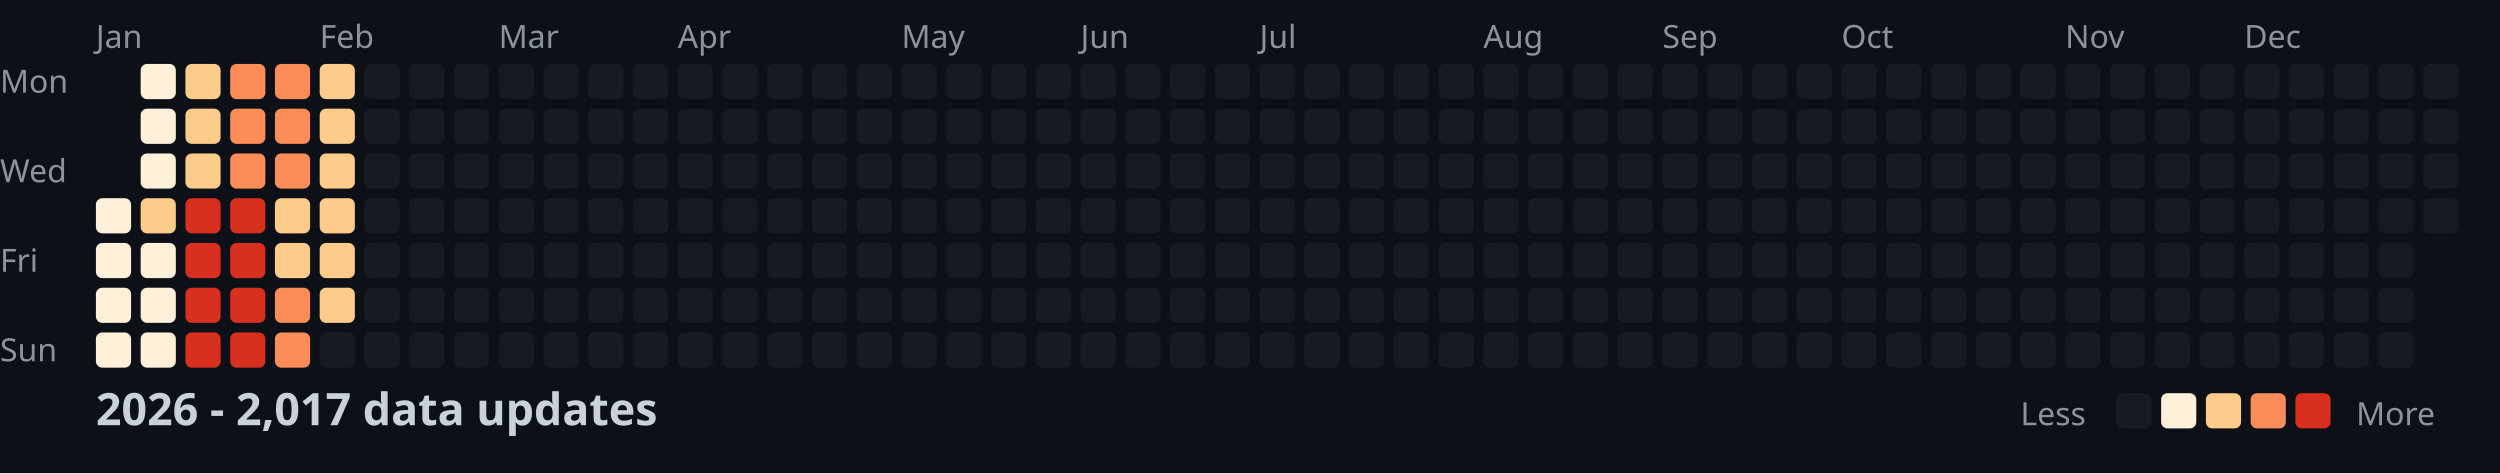
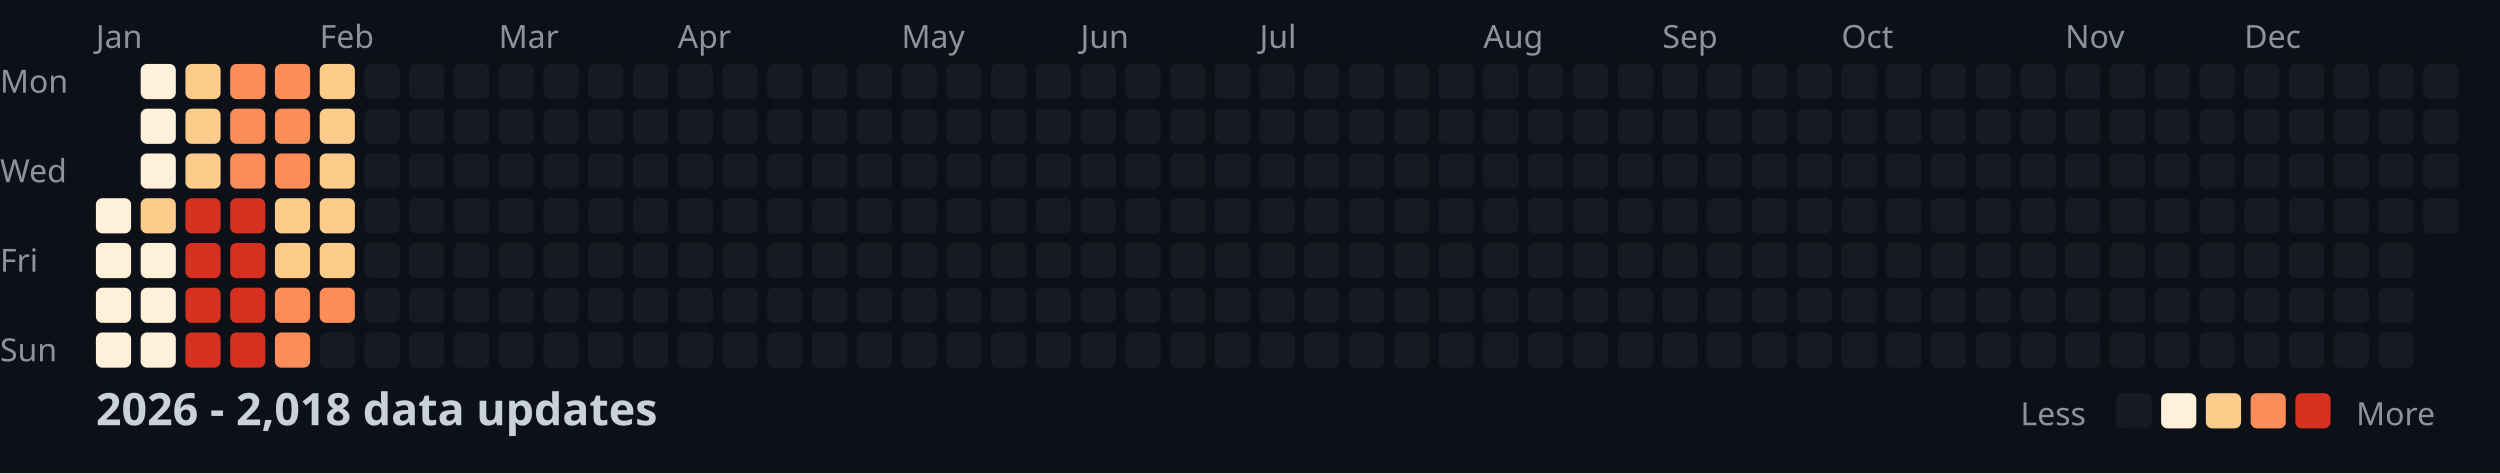
<svg xmlns="http://www.w3.org/2000/svg" width="782" height="148">
  <style>
    .month { font: 10px sans-serif; fill: #8b949e; }
    .day { font: 10px sans-serif; fill: #8b949e; }
    .title { font: bold 14px sans-serif; fill: #c9d1d9; }
    .legend { font: 10px sans-serif; fill: #8b949e; }
  </style>
  <rect width="100%" height="100%" fill="#0d1117" />
  <text x="0" y="29" class="day">Mon</text>
  <text x="0" y="57" class="day">Wed</text>
  <text x="0" y="85" class="day">Fri</text>
  <text x="0" y="113" class="day">Sun</text>
  <text x="30" y="15" class="month">Jan</text>
  <text x="100" y="15" class="month">Feb</text>
  <text x="156" y="15" class="month">Mar</text>
  <text x="212" y="15" class="month">Apr</text>
  <text x="282" y="15" class="month">May</text>
  <text x="338" y="15" class="month">Jun</text>
  <text x="394" y="15" class="month">Jul</text>
  <text x="464" y="15" class="month">Aug</text>
  <text x="520" y="15" class="month">Sep</text>
  <text x="576" y="15" class="month">Oct</text>
  <text x="646" y="15" class="month">Nov</text>
  <text x="702" y="15" class="month">Dec</text>
  <rect x="30" y="62" width="11" height="11" fill="#fef0d9" rx="2" />
  <rect x="30" y="76" width="11" height="11" fill="#fef0d9" rx="2" />
  <rect x="30" y="90" width="11" height="11" fill="#fef0d9" rx="2" />
  <rect x="30" y="104" width="11" height="11" fill="#fef0d9" rx="2" />
  <rect x="44" y="20" width="11" height="11" fill="#fef0d9" rx="2" />
  <rect x="44" y="34" width="11" height="11" fill="#fef0d9" rx="2" />
  <rect x="44" y="48" width="11" height="11" fill="#fef0d9" rx="2" />
  <rect x="44" y="62" width="11" height="11" fill="#fdcc8a" rx="2" />
  <rect x="44" y="76" width="11" height="11" fill="#fef0d9" rx="2" />
  <rect x="44" y="90" width="11" height="11" fill="#fef0d9" rx="2" />
  <rect x="44" y="104" width="11" height="11" fill="#fef0d9" rx="2" />
  <rect x="58" y="20" width="11" height="11" fill="#fdcc8a" rx="2" />
  <rect x="58" y="34" width="11" height="11" fill="#fdcc8a" rx="2" />
  <rect x="58" y="48" width="11" height="11" fill="#fdcc8a" rx="2" />
  <rect x="58" y="62" width="11" height="11" fill="#d7301f" rx="2" />
  <rect x="58" y="76" width="11" height="11" fill="#d7301f" rx="2" />
  <rect x="58" y="90" width="11" height="11" fill="#d7301f" rx="2" />
  <rect x="58" y="104" width="11" height="11" fill="#d7301f" rx="2" />
  <rect x="72" y="20" width="11" height="11" fill="#fc8d59" rx="2" />
  <rect x="72" y="34" width="11" height="11" fill="#fc8d59" rx="2" />
  <rect x="72" y="48" width="11" height="11" fill="#fc8d59" rx="2" />
  <rect x="72" y="62" width="11" height="11" fill="#d7301f" rx="2" />
  <rect x="72" y="76" width="11" height="11" fill="#d7301f" rx="2" />
  <rect x="72" y="90" width="11" height="11" fill="#d7301f" rx="2" />
  <rect x="72" y="104" width="11" height="11" fill="#d7301f" rx="2" />
  <rect x="86" y="20" width="11" height="11" fill="#fc8d59" rx="2" />
  <rect x="86" y="34" width="11" height="11" fill="#fc8d59" rx="2" />
  <rect x="86" y="48" width="11" height="11" fill="#fc8d59" rx="2" />
  <rect x="86" y="62" width="11" height="11" fill="#fdcc8a" rx="2" />
  <rect x="86" y="76" width="11" height="11" fill="#fdcc8a" rx="2" />
  <rect x="86" y="90" width="11" height="11" fill="#fc8d59" rx="2" />
  <rect x="86" y="104" width="11" height="11" fill="#fc8d59" rx="2" />
  <rect x="100" y="20" width="11" height="11" fill="#fdcc8a" rx="2" />
  <rect x="100" y="34" width="11" height="11" fill="#fdcc8a" rx="2" />
  <rect x="100" y="48" width="11" height="11" fill="#fdcc8a" rx="2" />
  <rect x="100" y="62" width="11" height="11" fill="#fdcc8a" rx="2" />
  <rect x="100" y="76" width="11" height="11" fill="#fdcc8a" rx="2" />
-   <rect x="100" y="90" width="11" height="11" fill="#fdcc8a" rx="2" />
+   <rect x="100" y="90" width="11" height="11" fill="#fc8d59" rx="2" />
  <rect x="100" y="104" width="11" height="11" fill="#161b22" rx="2" />
  <rect x="114" y="20" width="11" height="11" fill="#161b22" rx="2" />
  <rect x="114" y="34" width="11" height="11" fill="#161b22" rx="2" />
  <rect x="114" y="48" width="11" height="11" fill="#161b22" rx="2" />
  <rect x="114" y="62" width="11" height="11" fill="#161b22" rx="2" />
  <rect x="114" y="76" width="11" height="11" fill="#161b22" rx="2" />
  <rect x="114" y="90" width="11" height="11" fill="#161b22" rx="2" />
  <rect x="114" y="104" width="11" height="11" fill="#161b22" rx="2" />
  <rect x="128" y="20" width="11" height="11" fill="#161b22" rx="2" />
  <rect x="128" y="34" width="11" height="11" fill="#161b22" rx="2" />
  <rect x="128" y="48" width="11" height="11" fill="#161b22" rx="2" />
  <rect x="128" y="62" width="11" height="11" fill="#161b22" rx="2" />
  <rect x="128" y="76" width="11" height="11" fill="#161b22" rx="2" />
  <rect x="128" y="90" width="11" height="11" fill="#161b22" rx="2" />
  <rect x="128" y="104" width="11" height="11" fill="#161b22" rx="2" />
  <rect x="142" y="20" width="11" height="11" fill="#161b22" rx="2" />
  <rect x="142" y="34" width="11" height="11" fill="#161b22" rx="2" />
  <rect x="142" y="48" width="11" height="11" fill="#161b22" rx="2" />
  <rect x="142" y="62" width="11" height="11" fill="#161b22" rx="2" />
  <rect x="142" y="76" width="11" height="11" fill="#161b22" rx="2" />
  <rect x="142" y="90" width="11" height="11" fill="#161b22" rx="2" />
  <rect x="142" y="104" width="11" height="11" fill="#161b22" rx="2" />
  <rect x="156" y="20" width="11" height="11" fill="#161b22" rx="2" />
  <rect x="156" y="34" width="11" height="11" fill="#161b22" rx="2" />
  <rect x="156" y="48" width="11" height="11" fill="#161b22" rx="2" />
  <rect x="156" y="62" width="11" height="11" fill="#161b22" rx="2" />
  <rect x="156" y="76" width="11" height="11" fill="#161b22" rx="2" />
  <rect x="156" y="90" width="11" height="11" fill="#161b22" rx="2" />
  <rect x="156" y="104" width="11" height="11" fill="#161b22" rx="2" />
  <rect x="170" y="20" width="11" height="11" fill="#161b22" rx="2" />
  <rect x="170" y="34" width="11" height="11" fill="#161b22" rx="2" />
  <rect x="170" y="48" width="11" height="11" fill="#161b22" rx="2" />
  <rect x="170" y="62" width="11" height="11" fill="#161b22" rx="2" />
  <rect x="170" y="76" width="11" height="11" fill="#161b22" rx="2" />
  <rect x="170" y="90" width="11" height="11" fill="#161b22" rx="2" />
  <rect x="170" y="104" width="11" height="11" fill="#161b22" rx="2" />
  <rect x="184" y="20" width="11" height="11" fill="#161b22" rx="2" />
  <rect x="184" y="34" width="11" height="11" fill="#161b22" rx="2" />
  <rect x="184" y="48" width="11" height="11" fill="#161b22" rx="2" />
  <rect x="184" y="62" width="11" height="11" fill="#161b22" rx="2" />
  <rect x="184" y="76" width="11" height="11" fill="#161b22" rx="2" />
  <rect x="184" y="90" width="11" height="11" fill="#161b22" rx="2" />
  <rect x="184" y="104" width="11" height="11" fill="#161b22" rx="2" />
  <rect x="198" y="20" width="11" height="11" fill="#161b22" rx="2" />
  <rect x="198" y="34" width="11" height="11" fill="#161b22" rx="2" />
  <rect x="198" y="48" width="11" height="11" fill="#161b22" rx="2" />
  <rect x="198" y="62" width="11" height="11" fill="#161b22" rx="2" />
  <rect x="198" y="76" width="11" height="11" fill="#161b22" rx="2" />
  <rect x="198" y="90" width="11" height="11" fill="#161b22" rx="2" />
  <rect x="198" y="104" width="11" height="11" fill="#161b22" rx="2" />
  <rect x="212" y="20" width="11" height="11" fill="#161b22" rx="2" />
  <rect x="212" y="34" width="11" height="11" fill="#161b22" rx="2" />
  <rect x="212" y="48" width="11" height="11" fill="#161b22" rx="2" />
  <rect x="212" y="62" width="11" height="11" fill="#161b22" rx="2" />
  <rect x="212" y="76" width="11" height="11" fill="#161b22" rx="2" />
  <rect x="212" y="90" width="11" height="11" fill="#161b22" rx="2" />
  <rect x="212" y="104" width="11" height="11" fill="#161b22" rx="2" />
  <rect x="226" y="20" width="11" height="11" fill="#161b22" rx="2" />
  <rect x="226" y="34" width="11" height="11" fill="#161b22" rx="2" />
  <rect x="226" y="48" width="11" height="11" fill="#161b22" rx="2" />
  <rect x="226" y="62" width="11" height="11" fill="#161b22" rx="2" />
  <rect x="226" y="76" width="11" height="11" fill="#161b22" rx="2" />
  <rect x="226" y="90" width="11" height="11" fill="#161b22" rx="2" />
  <rect x="226" y="104" width="11" height="11" fill="#161b22" rx="2" />
  <rect x="240" y="20" width="11" height="11" fill="#161b22" rx="2" />
  <rect x="240" y="34" width="11" height="11" fill="#161b22" rx="2" />
  <rect x="240" y="48" width="11" height="11" fill="#161b22" rx="2" />
  <rect x="240" y="62" width="11" height="11" fill="#161b22" rx="2" />
  <rect x="240" y="76" width="11" height="11" fill="#161b22" rx="2" />
  <rect x="240" y="90" width="11" height="11" fill="#161b22" rx="2" />
  <rect x="240" y="104" width="11" height="11" fill="#161b22" rx="2" />
  <rect x="254" y="20" width="11" height="11" fill="#161b22" rx="2" />
  <rect x="254" y="34" width="11" height="11" fill="#161b22" rx="2" />
  <rect x="254" y="48" width="11" height="11" fill="#161b22" rx="2" />
  <rect x="254" y="62" width="11" height="11" fill="#161b22" rx="2" />
  <rect x="254" y="76" width="11" height="11" fill="#161b22" rx="2" />
  <rect x="254" y="90" width="11" height="11" fill="#161b22" rx="2" />
  <rect x="254" y="104" width="11" height="11" fill="#161b22" rx="2" />
  <rect x="268" y="20" width="11" height="11" fill="#161b22" rx="2" />
  <rect x="268" y="34" width="11" height="11" fill="#161b22" rx="2" />
  <rect x="268" y="48" width="11" height="11" fill="#161b22" rx="2" />
  <rect x="268" y="62" width="11" height="11" fill="#161b22" rx="2" />
  <rect x="268" y="76" width="11" height="11" fill="#161b22" rx="2" />
  <rect x="268" y="90" width="11" height="11" fill="#161b22" rx="2" />
  <rect x="268" y="104" width="11" height="11" fill="#161b22" rx="2" />
  <rect x="282" y="20" width="11" height="11" fill="#161b22" rx="2" />
  <rect x="282" y="34" width="11" height="11" fill="#161b22" rx="2" />
  <rect x="282" y="48" width="11" height="11" fill="#161b22" rx="2" />
  <rect x="282" y="62" width="11" height="11" fill="#161b22" rx="2" />
  <rect x="282" y="76" width="11" height="11" fill="#161b22" rx="2" />
  <rect x="282" y="90" width="11" height="11" fill="#161b22" rx="2" />
  <rect x="282" y="104" width="11" height="11" fill="#161b22" rx="2" />
  <rect x="296" y="20" width="11" height="11" fill="#161b22" rx="2" />
  <rect x="296" y="34" width="11" height="11" fill="#161b22" rx="2" />
  <rect x="296" y="48" width="11" height="11" fill="#161b22" rx="2" />
  <rect x="296" y="62" width="11" height="11" fill="#161b22" rx="2" />
  <rect x="296" y="76" width="11" height="11" fill="#161b22" rx="2" />
  <rect x="296" y="90" width="11" height="11" fill="#161b22" rx="2" />
  <rect x="296" y="104" width="11" height="11" fill="#161b22" rx="2" />
  <rect x="310" y="20" width="11" height="11" fill="#161b22" rx="2" />
  <rect x="310" y="34" width="11" height="11" fill="#161b22" rx="2" />
  <rect x="310" y="48" width="11" height="11" fill="#161b22" rx="2" />
  <rect x="310" y="62" width="11" height="11" fill="#161b22" rx="2" />
  <rect x="310" y="76" width="11" height="11" fill="#161b22" rx="2" />
  <rect x="310" y="90" width="11" height="11" fill="#161b22" rx="2" />
  <rect x="310" y="104" width="11" height="11" fill="#161b22" rx="2" />
  <rect x="324" y="20" width="11" height="11" fill="#161b22" rx="2" />
  <rect x="324" y="34" width="11" height="11" fill="#161b22" rx="2" />
  <rect x="324" y="48" width="11" height="11" fill="#161b22" rx="2" />
  <rect x="324" y="62" width="11" height="11" fill="#161b22" rx="2" />
  <rect x="324" y="76" width="11" height="11" fill="#161b22" rx="2" />
  <rect x="324" y="90" width="11" height="11" fill="#161b22" rx="2" />
  <rect x="324" y="104" width="11" height="11" fill="#161b22" rx="2" />
  <rect x="338" y="20" width="11" height="11" fill="#161b22" rx="2" />
  <rect x="338" y="34" width="11" height="11" fill="#161b22" rx="2" />
  <rect x="338" y="48" width="11" height="11" fill="#161b22" rx="2" />
  <rect x="338" y="62" width="11" height="11" fill="#161b22" rx="2" />
  <rect x="338" y="76" width="11" height="11" fill="#161b22" rx="2" />
  <rect x="338" y="90" width="11" height="11" fill="#161b22" rx="2" />
  <rect x="338" y="104" width="11" height="11" fill="#161b22" rx="2" />
  <rect x="352" y="20" width="11" height="11" fill="#161b22" rx="2" />
  <rect x="352" y="34" width="11" height="11" fill="#161b22" rx="2" />
  <rect x="352" y="48" width="11" height="11" fill="#161b22" rx="2" />
  <rect x="352" y="62" width="11" height="11" fill="#161b22" rx="2" />
  <rect x="352" y="76" width="11" height="11" fill="#161b22" rx="2" />
  <rect x="352" y="90" width="11" height="11" fill="#161b22" rx="2" />
  <rect x="352" y="104" width="11" height="11" fill="#161b22" rx="2" />
  <rect x="366" y="20" width="11" height="11" fill="#161b22" rx="2" />
  <rect x="366" y="34" width="11" height="11" fill="#161b22" rx="2" />
  <rect x="366" y="48" width="11" height="11" fill="#161b22" rx="2" />
  <rect x="366" y="62" width="11" height="11" fill="#161b22" rx="2" />
  <rect x="366" y="76" width="11" height="11" fill="#161b22" rx="2" />
  <rect x="366" y="90" width="11" height="11" fill="#161b22" rx="2" />
  <rect x="366" y="104" width="11" height="11" fill="#161b22" rx="2" />
  <rect x="380" y="20" width="11" height="11" fill="#161b22" rx="2" />
  <rect x="380" y="34" width="11" height="11" fill="#161b22" rx="2" />
  <rect x="380" y="48" width="11" height="11" fill="#161b22" rx="2" />
  <rect x="380" y="62" width="11" height="11" fill="#161b22" rx="2" />
  <rect x="380" y="76" width="11" height="11" fill="#161b22" rx="2" />
  <rect x="380" y="90" width="11" height="11" fill="#161b22" rx="2" />
  <rect x="380" y="104" width="11" height="11" fill="#161b22" rx="2" />
  <rect x="394" y="20" width="11" height="11" fill="#161b22" rx="2" />
  <rect x="394" y="34" width="11" height="11" fill="#161b22" rx="2" />
  <rect x="394" y="48" width="11" height="11" fill="#161b22" rx="2" />
  <rect x="394" y="62" width="11" height="11" fill="#161b22" rx="2" />
  <rect x="394" y="76" width="11" height="11" fill="#161b22" rx="2" />
  <rect x="394" y="90" width="11" height="11" fill="#161b22" rx="2" />
  <rect x="394" y="104" width="11" height="11" fill="#161b22" rx="2" />
  <rect x="408" y="20" width="11" height="11" fill="#161b22" rx="2" />
  <rect x="408" y="34" width="11" height="11" fill="#161b22" rx="2" />
  <rect x="408" y="48" width="11" height="11" fill="#161b22" rx="2" />
  <rect x="408" y="62" width="11" height="11" fill="#161b22" rx="2" />
  <rect x="408" y="76" width="11" height="11" fill="#161b22" rx="2" />
  <rect x="408" y="90" width="11" height="11" fill="#161b22" rx="2" />
  <rect x="408" y="104" width="11" height="11" fill="#161b22" rx="2" />
  <rect x="422" y="20" width="11" height="11" fill="#161b22" rx="2" />
  <rect x="422" y="34" width="11" height="11" fill="#161b22" rx="2" />
  <rect x="422" y="48" width="11" height="11" fill="#161b22" rx="2" />
  <rect x="422" y="62" width="11" height="11" fill="#161b22" rx="2" />
  <rect x="422" y="76" width="11" height="11" fill="#161b22" rx="2" />
  <rect x="422" y="90" width="11" height="11" fill="#161b22" rx="2" />
  <rect x="422" y="104" width="11" height="11" fill="#161b22" rx="2" />
  <rect x="436" y="20" width="11" height="11" fill="#161b22" rx="2" />
  <rect x="436" y="34" width="11" height="11" fill="#161b22" rx="2" />
  <rect x="436" y="48" width="11" height="11" fill="#161b22" rx="2" />
  <rect x="436" y="62" width="11" height="11" fill="#161b22" rx="2" />
  <rect x="436" y="76" width="11" height="11" fill="#161b22" rx="2" />
  <rect x="436" y="90" width="11" height="11" fill="#161b22" rx="2" />
  <rect x="436" y="104" width="11" height="11" fill="#161b22" rx="2" />
  <rect x="450" y="20" width="11" height="11" fill="#161b22" rx="2" />
  <rect x="450" y="34" width="11" height="11" fill="#161b22" rx="2" />
  <rect x="450" y="48" width="11" height="11" fill="#161b22" rx="2" />
  <rect x="450" y="62" width="11" height="11" fill="#161b22" rx="2" />
  <rect x="450" y="76" width="11" height="11" fill="#161b22" rx="2" />
  <rect x="450" y="90" width="11" height="11" fill="#161b22" rx="2" />
  <rect x="450" y="104" width="11" height="11" fill="#161b22" rx="2" />
  <rect x="464" y="20" width="11" height="11" fill="#161b22" rx="2" />
  <rect x="464" y="34" width="11" height="11" fill="#161b22" rx="2" />
  <rect x="464" y="48" width="11" height="11" fill="#161b22" rx="2" />
  <rect x="464" y="62" width="11" height="11" fill="#161b22" rx="2" />
  <rect x="464" y="76" width="11" height="11" fill="#161b22" rx="2" />
  <rect x="464" y="90" width="11" height="11" fill="#161b22" rx="2" />
  <rect x="464" y="104" width="11" height="11" fill="#161b22" rx="2" />
  <rect x="478" y="20" width="11" height="11" fill="#161b22" rx="2" />
  <rect x="478" y="34" width="11" height="11" fill="#161b22" rx="2" />
  <rect x="478" y="48" width="11" height="11" fill="#161b22" rx="2" />
  <rect x="478" y="62" width="11" height="11" fill="#161b22" rx="2" />
  <rect x="478" y="76" width="11" height="11" fill="#161b22" rx="2" />
  <rect x="478" y="90" width="11" height="11" fill="#161b22" rx="2" />
  <rect x="478" y="104" width="11" height="11" fill="#161b22" rx="2" />
  <rect x="492" y="20" width="11" height="11" fill="#161b22" rx="2" />
  <rect x="492" y="34" width="11" height="11" fill="#161b22" rx="2" />
  <rect x="492" y="48" width="11" height="11" fill="#161b22" rx="2" />
  <rect x="492" y="62" width="11" height="11" fill="#161b22" rx="2" />
  <rect x="492" y="76" width="11" height="11" fill="#161b22" rx="2" />
  <rect x="492" y="90" width="11" height="11" fill="#161b22" rx="2" />
  <rect x="492" y="104" width="11" height="11" fill="#161b22" rx="2" />
  <rect x="506" y="20" width="11" height="11" fill="#161b22" rx="2" />
  <rect x="506" y="34" width="11" height="11" fill="#161b22" rx="2" />
  <rect x="506" y="48" width="11" height="11" fill="#161b22" rx="2" />
  <rect x="506" y="62" width="11" height="11" fill="#161b22" rx="2" />
  <rect x="506" y="76" width="11" height="11" fill="#161b22" rx="2" />
  <rect x="506" y="90" width="11" height="11" fill="#161b22" rx="2" />
  <rect x="506" y="104" width="11" height="11" fill="#161b22" rx="2" />
  <rect x="520" y="20" width="11" height="11" fill="#161b22" rx="2" />
  <rect x="520" y="34" width="11" height="11" fill="#161b22" rx="2" />
  <rect x="520" y="48" width="11" height="11" fill="#161b22" rx="2" />
  <rect x="520" y="62" width="11" height="11" fill="#161b22" rx="2" />
  <rect x="520" y="76" width="11" height="11" fill="#161b22" rx="2" />
  <rect x="520" y="90" width="11" height="11" fill="#161b22" rx="2" />
  <rect x="520" y="104" width="11" height="11" fill="#161b22" rx="2" />
  <rect x="534" y="20" width="11" height="11" fill="#161b22" rx="2" />
  <rect x="534" y="34" width="11" height="11" fill="#161b22" rx="2" />
  <rect x="534" y="48" width="11" height="11" fill="#161b22" rx="2" />
  <rect x="534" y="62" width="11" height="11" fill="#161b22" rx="2" />
  <rect x="534" y="76" width="11" height="11" fill="#161b22" rx="2" />
  <rect x="534" y="90" width="11" height="11" fill="#161b22" rx="2" />
  <rect x="534" y="104" width="11" height="11" fill="#161b22" rx="2" />
  <rect x="548" y="20" width="11" height="11" fill="#161b22" rx="2" />
  <rect x="548" y="34" width="11" height="11" fill="#161b22" rx="2" />
  <rect x="548" y="48" width="11" height="11" fill="#161b22" rx="2" />
  <rect x="548" y="62" width="11" height="11" fill="#161b22" rx="2" />
  <rect x="548" y="76" width="11" height="11" fill="#161b22" rx="2" />
  <rect x="548" y="90" width="11" height="11" fill="#161b22" rx="2" />
  <rect x="548" y="104" width="11" height="11" fill="#161b22" rx="2" />
  <rect x="562" y="20" width="11" height="11" fill="#161b22" rx="2" />
  <rect x="562" y="34" width="11" height="11" fill="#161b22" rx="2" />
  <rect x="562" y="48" width="11" height="11" fill="#161b22" rx="2" />
  <rect x="562" y="62" width="11" height="11" fill="#161b22" rx="2" />
  <rect x="562" y="76" width="11" height="11" fill="#161b22" rx="2" />
  <rect x="562" y="90" width="11" height="11" fill="#161b22" rx="2" />
  <rect x="562" y="104" width="11" height="11" fill="#161b22" rx="2" />
  <rect x="576" y="20" width="11" height="11" fill="#161b22" rx="2" />
  <rect x="576" y="34" width="11" height="11" fill="#161b22" rx="2" />
  <rect x="576" y="48" width="11" height="11" fill="#161b22" rx="2" />
  <rect x="576" y="62" width="11" height="11" fill="#161b22" rx="2" />
  <rect x="576" y="76" width="11" height="11" fill="#161b22" rx="2" />
  <rect x="576" y="90" width="11" height="11" fill="#161b22" rx="2" />
  <rect x="576" y="104" width="11" height="11" fill="#161b22" rx="2" />
  <rect x="590" y="20" width="11" height="11" fill="#161b22" rx="2" />
  <rect x="590" y="34" width="11" height="11" fill="#161b22" rx="2" />
  <rect x="590" y="48" width="11" height="11" fill="#161b22" rx="2" />
  <rect x="590" y="62" width="11" height="11" fill="#161b22" rx="2" />
  <rect x="590" y="76" width="11" height="11" fill="#161b22" rx="2" />
  <rect x="590" y="90" width="11" height="11" fill="#161b22" rx="2" />
  <rect x="590" y="104" width="11" height="11" fill="#161b22" rx="2" />
  <rect x="604" y="20" width="11" height="11" fill="#161b22" rx="2" />
  <rect x="604" y="34" width="11" height="11" fill="#161b22" rx="2" />
  <rect x="604" y="48" width="11" height="11" fill="#161b22" rx="2" />
  <rect x="604" y="62" width="11" height="11" fill="#161b22" rx="2" />
  <rect x="604" y="76" width="11" height="11" fill="#161b22" rx="2" />
  <rect x="604" y="90" width="11" height="11" fill="#161b22" rx="2" />
  <rect x="604" y="104" width="11" height="11" fill="#161b22" rx="2" />
  <rect x="618" y="20" width="11" height="11" fill="#161b22" rx="2" />
  <rect x="618" y="34" width="11" height="11" fill="#161b22" rx="2" />
  <rect x="618" y="48" width="11" height="11" fill="#161b22" rx="2" />
  <rect x="618" y="62" width="11" height="11" fill="#161b22" rx="2" />
  <rect x="618" y="76" width="11" height="11" fill="#161b22" rx="2" />
  <rect x="618" y="90" width="11" height="11" fill="#161b22" rx="2" />
  <rect x="618" y="104" width="11" height="11" fill="#161b22" rx="2" />
  <rect x="632" y="20" width="11" height="11" fill="#161b22" rx="2" />
  <rect x="632" y="34" width="11" height="11" fill="#161b22" rx="2" />
  <rect x="632" y="48" width="11" height="11" fill="#161b22" rx="2" />
  <rect x="632" y="62" width="11" height="11" fill="#161b22" rx="2" />
  <rect x="632" y="76" width="11" height="11" fill="#161b22" rx="2" />
  <rect x="632" y="90" width="11" height="11" fill="#161b22" rx="2" />
  <rect x="632" y="104" width="11" height="11" fill="#161b22" rx="2" />
  <rect x="646" y="20" width="11" height="11" fill="#161b22" rx="2" />
  <rect x="646" y="34" width="11" height="11" fill="#161b22" rx="2" />
  <rect x="646" y="48" width="11" height="11" fill="#161b22" rx="2" />
  <rect x="646" y="62" width="11" height="11" fill="#161b22" rx="2" />
  <rect x="646" y="76" width="11" height="11" fill="#161b22" rx="2" />
  <rect x="646" y="90" width="11" height="11" fill="#161b22" rx="2" />
  <rect x="646" y="104" width="11" height="11" fill="#161b22" rx="2" />
  <rect x="660" y="20" width="11" height="11" fill="#161b22" rx="2" />
  <rect x="660" y="34" width="11" height="11" fill="#161b22" rx="2" />
  <rect x="660" y="48" width="11" height="11" fill="#161b22" rx="2" />
  <rect x="660" y="62" width="11" height="11" fill="#161b22" rx="2" />
  <rect x="660" y="76" width="11" height="11" fill="#161b22" rx="2" />
  <rect x="660" y="90" width="11" height="11" fill="#161b22" rx="2" />
  <rect x="660" y="104" width="11" height="11" fill="#161b22" rx="2" />
  <rect x="674" y="20" width="11" height="11" fill="#161b22" rx="2" />
  <rect x="674" y="34" width="11" height="11" fill="#161b22" rx="2" />
  <rect x="674" y="48" width="11" height="11" fill="#161b22" rx="2" />
  <rect x="674" y="62" width="11" height="11" fill="#161b22" rx="2" />
  <rect x="674" y="76" width="11" height="11" fill="#161b22" rx="2" />
  <rect x="674" y="90" width="11" height="11" fill="#161b22" rx="2" />
  <rect x="674" y="104" width="11" height="11" fill="#161b22" rx="2" />
  <rect x="688" y="20" width="11" height="11" fill="#161b22" rx="2" />
  <rect x="688" y="34" width="11" height="11" fill="#161b22" rx="2" />
  <rect x="688" y="48" width="11" height="11" fill="#161b22" rx="2" />
  <rect x="688" y="62" width="11" height="11" fill="#161b22" rx="2" />
  <rect x="688" y="76" width="11" height="11" fill="#161b22" rx="2" />
  <rect x="688" y="90" width="11" height="11" fill="#161b22" rx="2" />
  <rect x="688" y="104" width="11" height="11" fill="#161b22" rx="2" />
  <rect x="702" y="20" width="11" height="11" fill="#161b22" rx="2" />
  <rect x="702" y="34" width="11" height="11" fill="#161b22" rx="2" />
  <rect x="702" y="48" width="11" height="11" fill="#161b22" rx="2" />
  <rect x="702" y="62" width="11" height="11" fill="#161b22" rx="2" />
  <rect x="702" y="76" width="11" height="11" fill="#161b22" rx="2" />
  <rect x="702" y="90" width="11" height="11" fill="#161b22" rx="2" />
  <rect x="702" y="104" width="11" height="11" fill="#161b22" rx="2" />
  <rect x="716" y="20" width="11" height="11" fill="#161b22" rx="2" />
  <rect x="716" y="34" width="11" height="11" fill="#161b22" rx="2" />
  <rect x="716" y="48" width="11" height="11" fill="#161b22" rx="2" />
  <rect x="716" y="62" width="11" height="11" fill="#161b22" rx="2" />
  <rect x="716" y="76" width="11" height="11" fill="#161b22" rx="2" />
  <rect x="716" y="90" width="11" height="11" fill="#161b22" rx="2" />
  <rect x="716" y="104" width="11" height="11" fill="#161b22" rx="2" />
  <rect x="730" y="20" width="11" height="11" fill="#161b22" rx="2" />
  <rect x="730" y="34" width="11" height="11" fill="#161b22" rx="2" />
  <rect x="730" y="48" width="11" height="11" fill="#161b22" rx="2" />
  <rect x="730" y="62" width="11" height="11" fill="#161b22" rx="2" />
  <rect x="730" y="76" width="11" height="11" fill="#161b22" rx="2" />
  <rect x="730" y="90" width="11" height="11" fill="#161b22" rx="2" />
  <rect x="730" y="104" width="11" height="11" fill="#161b22" rx="2" />
  <rect x="744" y="20" width="11" height="11" fill="#161b22" rx="2" />
  <rect x="744" y="34" width="11" height="11" fill="#161b22" rx="2" />
  <rect x="744" y="48" width="11" height="11" fill="#161b22" rx="2" />
  <rect x="744" y="62" width="11" height="11" fill="#161b22" rx="2" />
  <rect x="744" y="76" width="11" height="11" fill="#161b22" rx="2" />
  <rect x="744" y="90" width="11" height="11" fill="#161b22" rx="2" />
  <rect x="744" y="104" width="11" height="11" fill="#161b22" rx="2" />
  <rect x="758" y="20" width="11" height="11" fill="#161b22" rx="2" />
  <rect x="758" y="34" width="11" height="11" fill="#161b22" rx="2" />
  <rect x="758" y="48" width="11" height="11" fill="#161b22" rx="2" />
  <rect x="758" y="62" width="11" height="11" fill="#161b22" rx="2" />
-   <text x="30" y="133" class="title">2026 - 2,017 data updates</text>
+   <text x="30" y="133" class="title">2026 - 2,018 data updates</text>
  <text x="632" y="133" class="legend">Less</text>
  <rect x="662" y="123" width="11" height="11" fill="#161b22" rx="2" />
  <rect x="676" y="123" width="11" height="11" fill="#fef0d9" rx="2" />
  <rect x="690" y="123" width="11" height="11" fill="#fdcc8a" rx="2" />
  <rect x="704" y="123" width="11" height="11" fill="#fc8d59" rx="2" />
  <rect x="718" y="123" width="11" height="11" fill="#d7301f" rx="2" />
  <text x="737" y="133" class="legend">More</text>
</svg>
